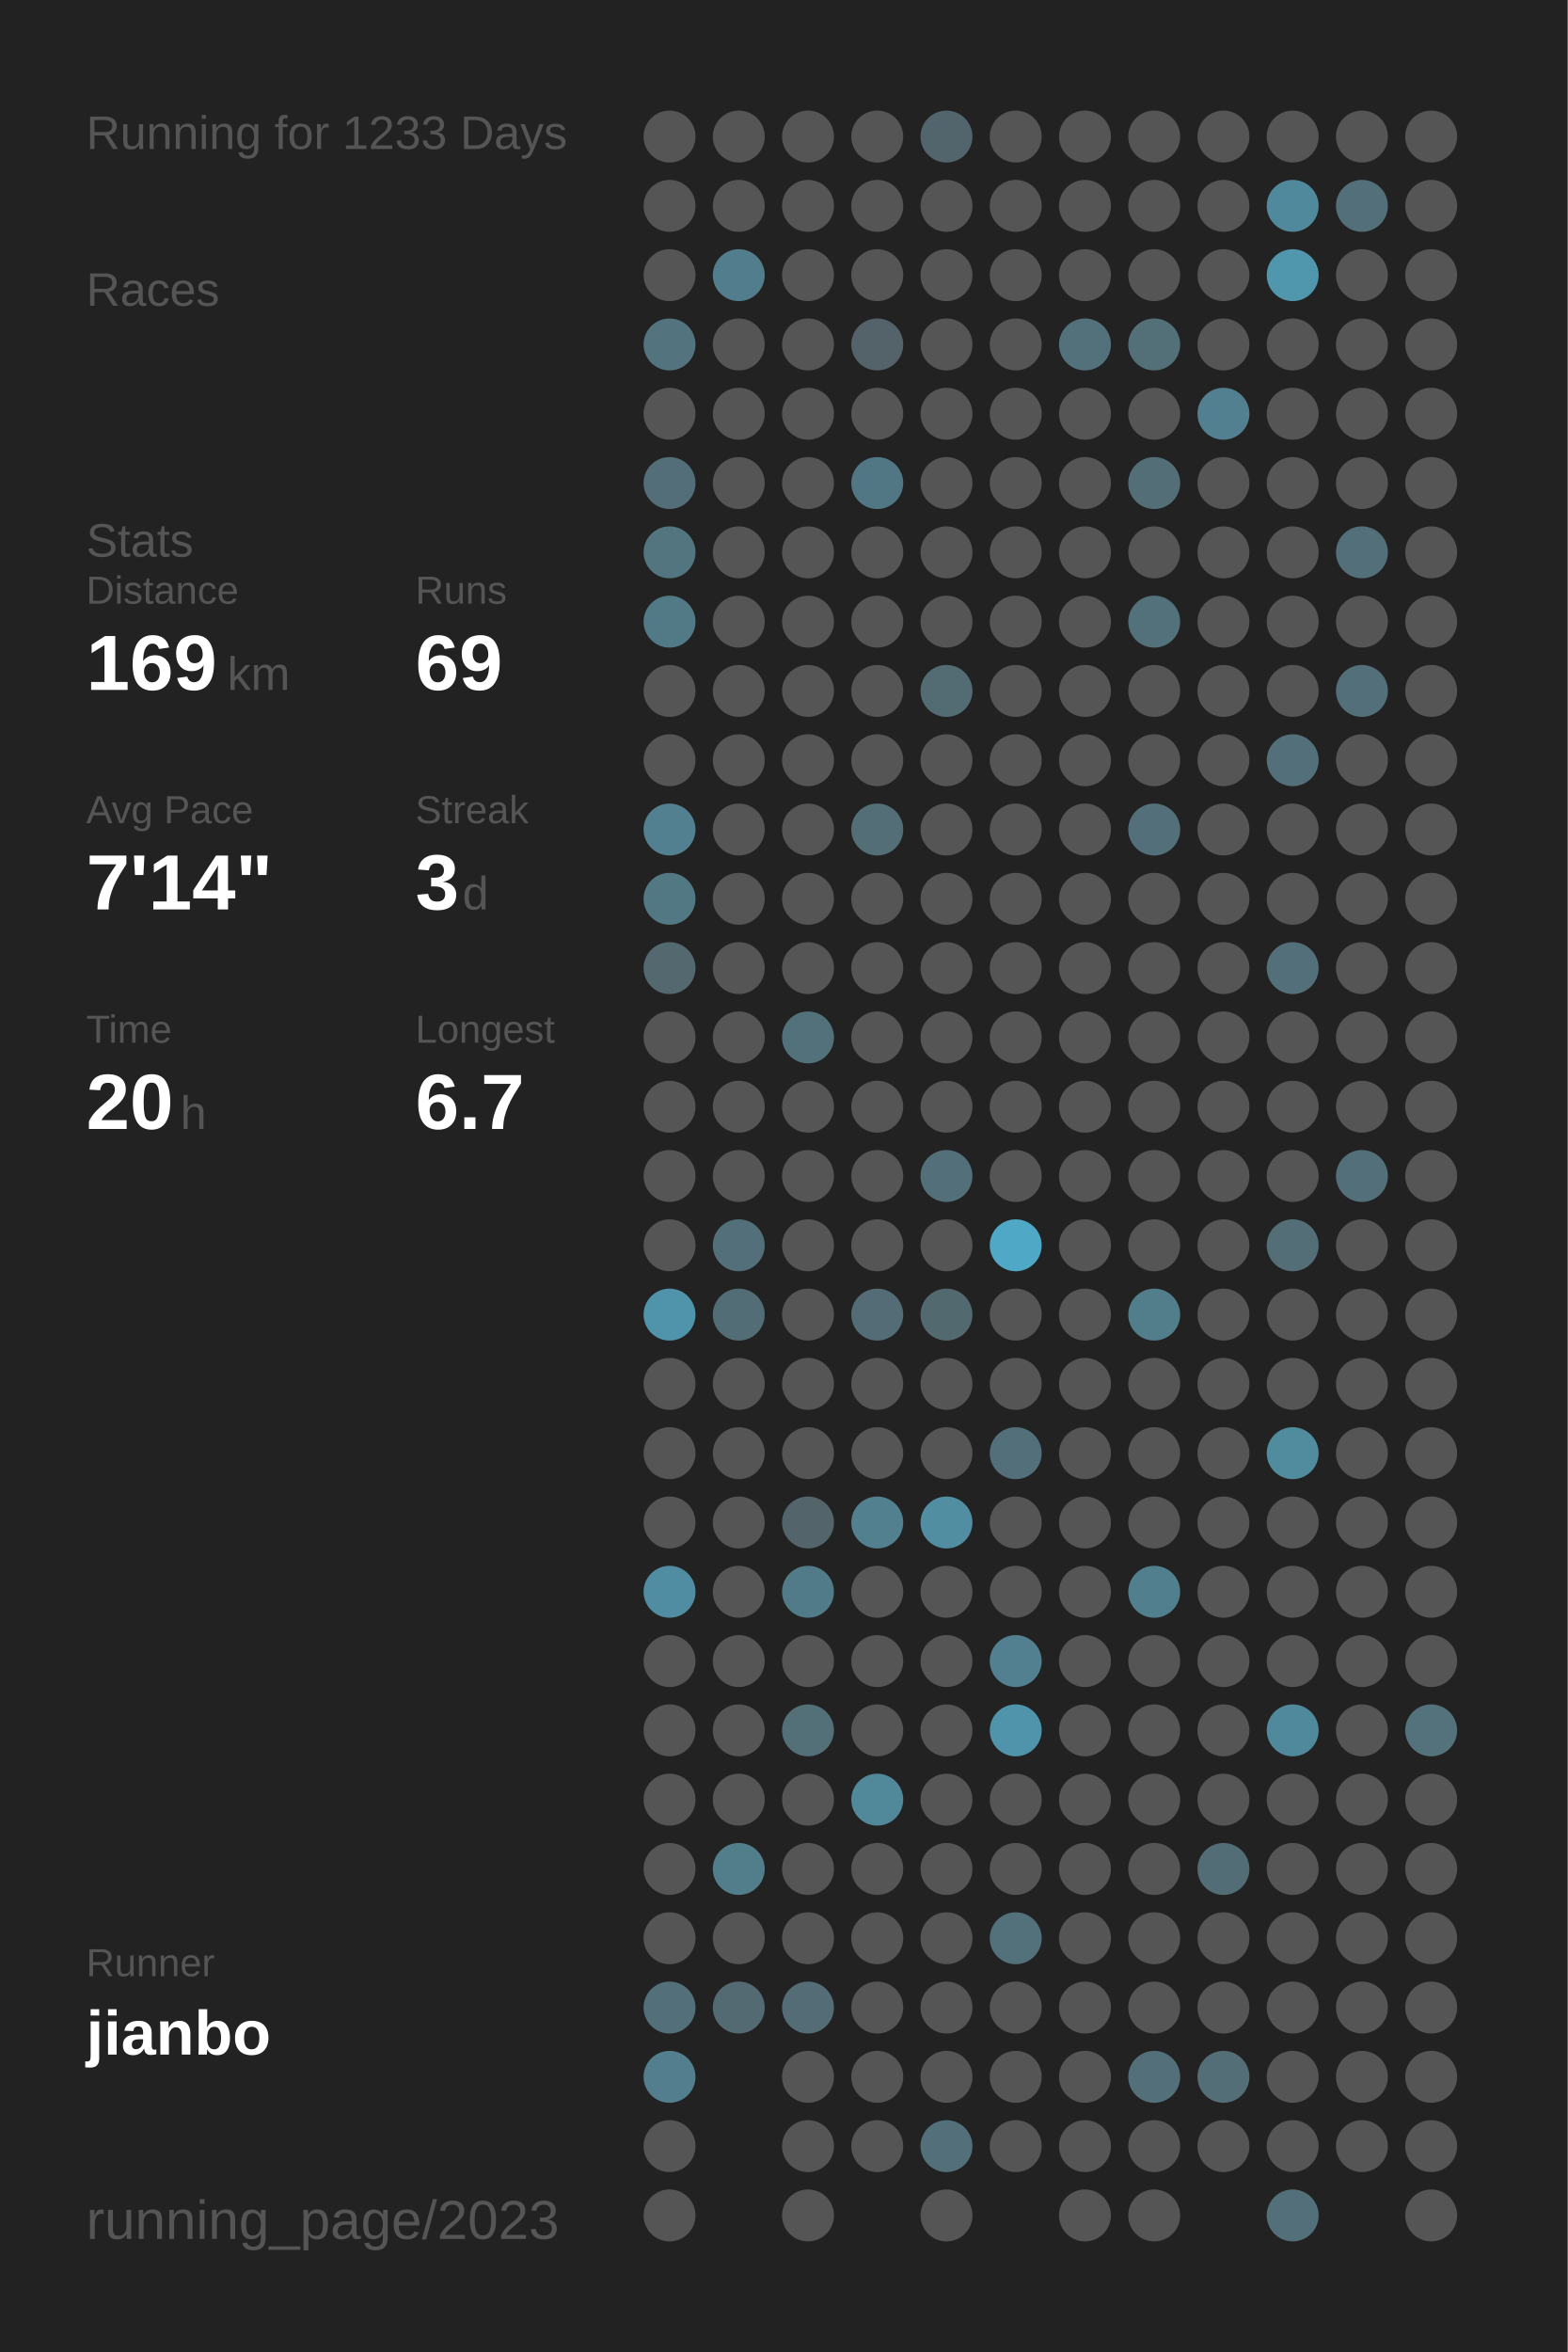
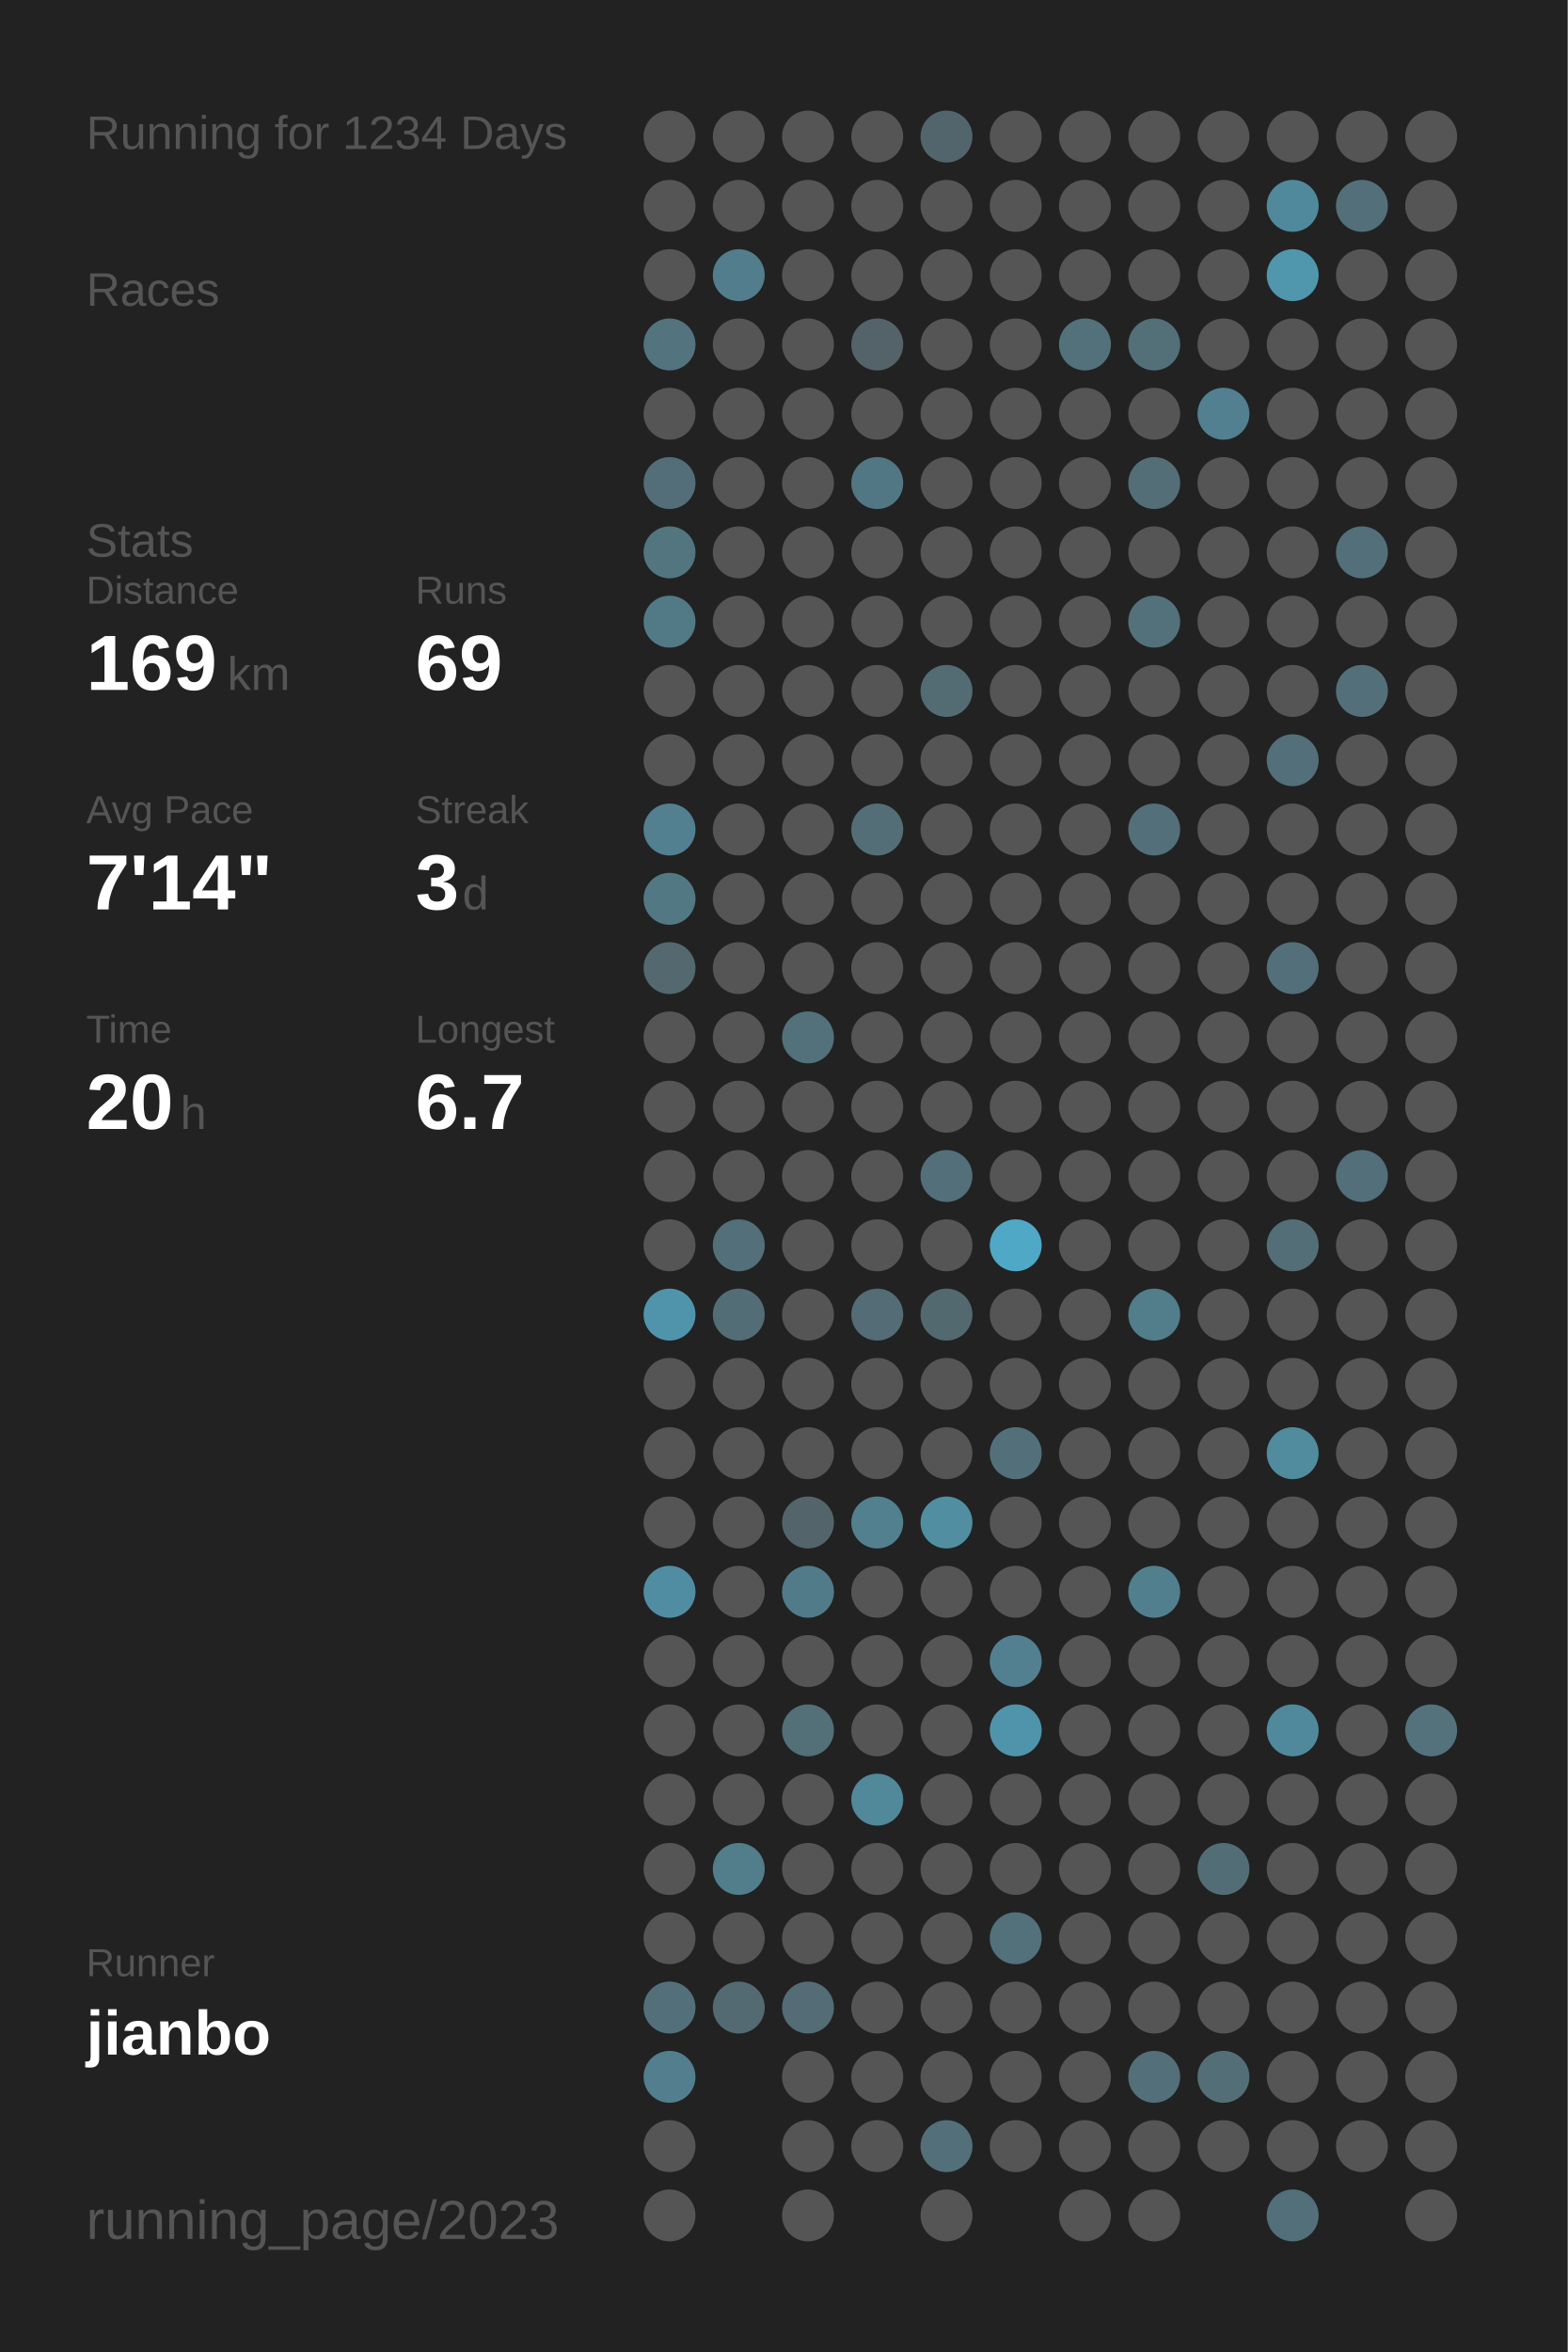
<svg xmlns="http://www.w3.org/2000/svg" baseProfile="full" height="300mm" version="1.1" viewBox="0,0,200,300" width="200mm">
  <defs />
  <rect fill="#222222" height="300" width="200" x="0" y="0" />
-   <text fill="#555555" style="font-size:6px; font-family:Arial;" x="11" y="19">Running for 1233 Days</text>
+   <text fill="#555555" style="font-size:6px; font-family:Arial;" x="11" y="19">Running for 1234 Days</text>
  <text fill="#555555" style="font-size:6px; font-family:Arial;" x="11" y="39">Races</text>
  <text fill="#555555" style="font-size:6px; font-family:Arial;" x="11" y="71">Stats</text>
  <text fill="#555555" style="font-size:5px; font-family:Arial;" x="11" y="77">Distance</text>
  <text fill="#FFFFFF" style="font-size:10px; font-family:Arial; font-weight:bold;" x="11" y="88">169</text>
  <text fill="#555555" style="font-size:6px; font-family:Arial;" x="29" y="88">km</text>
  <text fill="#555555" style="font-size:5px; font-family:Arial;" x="53" y="77">Runs</text>
  <text fill="#FFFFFF" style="font-size:10px; font-family:Arial; font-weight:bold;" x="53" y="88">69</text>
  <text fill="#555555" style="font-size:5px; font-family:Arial;" x="11" y="105">Avg Pace</text>
  <text fill="#FFFFFF" style="font-size:10px; font-family:Arial; font-weight:bold;" x="11" y="116">7'14"</text>
  <text fill="#555555" style="font-size:5px; font-family:Arial;" x="53" y="105">Streak</text>
  <text fill="#FFFFFF" style="font-size:10px; font-family:Arial; font-weight:bold;" x="53" y="116">3</text>
  <text fill="#555555" style="font-size:6px; font-family:Arial;" x="59" y="116">d</text>
  <text fill="#555555" style="font-size:5px; font-family:Arial;" x="11" y="133">Time</text>
  <text fill="#FFFFFF" style="font-size:10px; font-family:Arial; font-weight:bold;" x="11" y="144">20</text>
  <text fill="#555555" style="font-size:6px; font-family:Arial;" x="23" y="144">h</text>
  <text fill="#555555" style="font-size:5px; font-family:Arial;" x="53" y="133">Longest</text>
  <text fill="#FFFFFF" style="font-size:10px; font-family:Arial; font-weight:bold;" x="53" y="144">6.7</text>
  <text fill="#555555" style="font-size:5px; font-family:Arial;" x="11" y="252.065">Runner</text>
  <text fill="#FFFFFF" style="font-size:8px; font-family:Arial; font-weight:bold;" x="11" y="262.065">jianbo</text>
  <text fill="#555555" style="font-size:7px; font-family:Arial;" x="11" y="285.581">running_page/2023</text>
  <circle cx="85.417" cy="17.419" fill="#555555" r="3.312" />
  <circle cx="85.417" cy="26.258" fill="#555555" r="3.312" />
  <circle cx="85.417" cy="35.097" fill="#555555" r="3.312" />
  <circle cx="85.417" cy="43.935" fill="#53737f" r="3.312" />
  <circle cx="85.417" cy="52.774" fill="#555555" r="3.312" />
  <circle cx="85.417" cy="61.613" fill="#536e78" r="3.312" />
  <circle cx="85.417" cy="70.452" fill="#527580" r="3.312" />
  <circle cx="85.417" cy="79.29" fill="#527986" r="3.312" />
  <circle cx="85.417" cy="88.129" fill="#555555" r="3.312" />
  <circle cx="85.417" cy="96.968" fill="#555555" r="3.312" />
  <circle cx="85.417" cy="105.806" fill="#528090" r="3.312" />
  <circle cx="85.417" cy="114.645" fill="#527884" r="3.312" />
  <circle cx="85.417" cy="123.484" fill="#53686f" r="3.312" />
  <circle cx="85.417" cy="132.323" fill="#555555" r="3.312" />
  <circle cx="85.417" cy="141.161" fill="#555555" r="3.312" />
  <circle cx="85.417" cy="150" fill="#555555" r="3.312" />
  <circle cx="85.417" cy="158.839" fill="#555555" r="3.312" />
  <circle cx="85.417" cy="167.677" fill="#5094ab" r="3.312" />
  <circle cx="85.417" cy="176.516" fill="#555555" r="3.312" />
  <circle cx="85.417" cy="185.355" fill="#555555" r="3.312" />
  <circle cx="85.417" cy="194.194" fill="#555555" r="3.312" />
  <circle cx="85.417" cy="203.032" fill="#518da2" r="3.312" />
  <circle cx="85.417" cy="211.871" fill="#555555" r="3.312" />
  <circle cx="85.417" cy="220.71" fill="#555555" r="3.312" />
  <circle cx="85.417" cy="229.548" fill="#555555" r="3.312" />
  <circle cx="85.417" cy="238.387" fill="#555555" r="3.312" />
  <circle cx="85.417" cy="247.226" fill="#555555" r="3.312" />
  <circle cx="85.417" cy="256.065" fill="#53707a" r="3.312" />
  <circle cx="85.417" cy="264.903" fill="#527e8d" r="3.312" />
  <circle cx="85.417" cy="273.742" fill="#555555" r="3.312" />
  <circle cx="85.417" cy="282.581" fill="#555555" r="3.312" />
  <circle cx="94.25" cy="17.419" fill="#555555" r="3.312" />
  <circle cx="94.25" cy="26.258" fill="#555555" r="3.312" />
  <circle cx="94.25" cy="35.097" fill="#527d8c" r="3.312" />
  <circle cx="94.25" cy="43.935" fill="#555555" r="3.312" />
  <circle cx="94.25" cy="52.774" fill="#555555" r="3.312" />
  <circle cx="94.25" cy="61.613" fill="#555555" r="3.312" />
  <circle cx="94.25" cy="70.452" fill="#555555" r="3.312" />
  <circle cx="94.25" cy="79.29" fill="#555555" r="3.312" />
  <circle cx="94.25" cy="88.129" fill="#555555" r="3.312" />
  <circle cx="94.25" cy="96.968" fill="#555555" r="3.312" />
  <circle cx="94.25" cy="105.806" fill="#555555" r="3.312" />
  <circle cx="94.25" cy="114.645" fill="#555555" r="3.312" />
  <circle cx="94.25" cy="123.484" fill="#555555" r="3.312" />
  <circle cx="94.25" cy="132.323" fill="#555555" r="3.312" />
  <circle cx="94.25" cy="141.161" fill="#555555" r="3.312" />
  <circle cx="94.25" cy="150" fill="#555555" r="3.312" />
  <circle cx="94.25" cy="158.839" fill="#53707a" r="3.312" />
  <circle cx="94.25" cy="167.677" fill="#536d76" r="3.312" />
  <circle cx="94.25" cy="176.516" fill="#555555" r="3.312" />
  <circle cx="94.25" cy="185.355" fill="#555555" r="3.312" />
  <circle cx="94.25" cy="194.194" fill="#555555" r="3.312" />
  <circle cx="94.25" cy="203.032" fill="#555555" r="3.312" />
  <circle cx="94.25" cy="211.871" fill="#555555" r="3.312" />
  <circle cx="94.25" cy="220.71" fill="#555555" r="3.312" />
  <circle cx="94.25" cy="229.548" fill="#555555" r="3.312" />
  <circle cx="94.25" cy="238.387" fill="#527d8b" r="3.312" />
  <circle cx="94.25" cy="247.226" fill="#555555" r="3.312" />
  <circle cx="94.25" cy="256.065" fill="#536a72" r="3.312" />
  <circle cx="103.083" cy="17.419" fill="#555555" r="3.312" />
  <circle cx="103.083" cy="26.258" fill="#555555" r="3.312" />
  <circle cx="103.083" cy="35.097" fill="#555555" r="3.312" />
  <circle cx="103.083" cy="43.935" fill="#555555" r="3.312" />
  <circle cx="103.083" cy="52.774" fill="#555555" r="3.312" />
  <circle cx="103.083" cy="61.613" fill="#555555" r="3.312" />
  <circle cx="103.083" cy="70.452" fill="#555555" r="3.312" />
  <circle cx="103.083" cy="79.29" fill="#555555" r="3.312" />
  <circle cx="103.083" cy="88.129" fill="#555555" r="3.312" />
  <circle cx="103.083" cy="96.968" fill="#555555" r="3.312" />
  <circle cx="103.083" cy="105.806" fill="#555555" r="3.312" />
  <circle cx="103.083" cy="114.645" fill="#555555" r="3.312" />
  <circle cx="103.083" cy="123.484" fill="#555555" r="3.312" />
  <circle cx="103.083" cy="132.323" fill="#53717b" r="3.312" />
  <circle cx="103.083" cy="141.161" fill="#555555" r="3.312" />
  <circle cx="103.083" cy="150" fill="#555555" r="3.312" />
  <circle cx="103.083" cy="158.839" fill="#555555" r="3.312" />
  <circle cx="103.083" cy="167.677" fill="#555555" r="3.312" />
  <circle cx="103.083" cy="176.516" fill="#555555" r="3.312" />
  <circle cx="103.083" cy="185.355" fill="#555555" r="3.312" />
  <circle cx="103.083" cy="194.194" fill="#53656b" r="3.312" />
  <circle cx="103.083" cy="203.032" fill="#527b89" r="3.312" />
  <circle cx="103.083" cy="211.871" fill="#555555" r="3.312" />
  <circle cx="103.083" cy="220.71" fill="#536f78" r="3.312" />
  <circle cx="103.083" cy="229.548" fill="#555555" r="3.312" />
  <circle cx="103.083" cy="238.387" fill="#555555" r="3.312" />
  <circle cx="103.083" cy="247.226" fill="#555555" r="3.312" />
  <circle cx="103.083" cy="256.065" fill="#536c75" r="3.312" />
  <circle cx="103.083" cy="264.903" fill="#555555" r="3.312" />
  <circle cx="103.083" cy="273.742" fill="#555555" r="3.312" />
  <circle cx="103.083" cy="282.581" fill="#555555" r="3.312" />
  <circle cx="111.917" cy="17.419" fill="#555555" r="3.312" />
  <circle cx="111.917" cy="26.258" fill="#555555" r="3.312" />
  <circle cx="111.917" cy="35.097" fill="#555555" r="3.312" />
  <circle cx="111.917" cy="43.935" fill="#546369" r="3.312" />
  <circle cx="111.917" cy="52.774" fill="#555555" r="3.312" />
  <circle cx="111.917" cy="61.613" fill="#527784" r="3.312" />
  <circle cx="111.917" cy="70.452" fill="#555555" r="3.312" />
  <circle cx="111.917" cy="79.29" fill="#555555" r="3.312" />
  <circle cx="111.917" cy="88.129" fill="#555555" r="3.312" />
  <circle cx="111.917" cy="96.968" fill="#555555" r="3.312" />
  <circle cx="111.917" cy="105.806" fill="#536e77" r="3.312" />
  <circle cx="111.917" cy="114.645" fill="#555555" r="3.312" />
  <circle cx="111.917" cy="123.484" fill="#555555" r="3.312" />
  <circle cx="111.917" cy="132.323" fill="#555555" r="3.312" />
  <circle cx="111.917" cy="141.161" fill="#555555" r="3.312" />
  <circle cx="111.917" cy="150" fill="#555555" r="3.312" />
  <circle cx="111.917" cy="158.839" fill="#555555" r="3.312" />
  <circle cx="111.917" cy="167.677" fill="#536c75" r="3.312" />
  <circle cx="111.917" cy="176.516" fill="#555555" r="3.312" />
  <circle cx="111.917" cy="185.355" fill="#555555" r="3.312" />
  <circle cx="111.917" cy="194.194" fill="#52808f" r="3.312" />
  <circle cx="111.917" cy="203.032" fill="#555555" r="3.312" />
  <circle cx="111.917" cy="211.871" fill="#555555" r="3.312" />
  <circle cx="111.917" cy="220.71" fill="#555555" r="3.312" />
  <circle cx="111.917" cy="229.548" fill="#51889a" r="3.312" />
  <circle cx="111.917" cy="238.387" fill="#555555" r="3.312" />
  <circle cx="111.917" cy="247.226" fill="#555555" r="3.312" />
  <circle cx="111.917" cy="256.065" fill="#555555" r="3.312" />
  <circle cx="111.917" cy="264.903" fill="#555555" r="3.312" />
  <circle cx="111.917" cy="273.742" fill="#555555" r="3.312" />
  <circle cx="120.75" cy="17.419" fill="#53656c" r="3.312" />
  <circle cx="120.75" cy="26.258" fill="#555555" r="3.312" />
  <circle cx="120.75" cy="35.097" fill="#555555" r="3.312" />
  <circle cx="120.75" cy="43.935" fill="#555555" r="3.312" />
  <circle cx="120.75" cy="52.774" fill="#555555" r="3.312" />
  <circle cx="120.75" cy="61.613" fill="#555555" r="3.312" />
  <circle cx="120.75" cy="70.452" fill="#555555" r="3.312" />
  <circle cx="120.75" cy="79.29" fill="#555555" r="3.312" />
  <circle cx="120.75" cy="88.129" fill="#536c74" r="3.312" />
  <circle cx="120.75" cy="96.968" fill="#555555" r="3.312" />
  <circle cx="120.75" cy="105.806" fill="#555555" r="3.312" />
  <circle cx="120.75" cy="114.645" fill="#555555" r="3.312" />
  <circle cx="120.75" cy="123.484" fill="#555555" r="3.312" />
  <circle cx="120.75" cy="132.323" fill="#555555" r="3.312" />
  <circle cx="120.75" cy="141.161" fill="#555555" r="3.312" />
  <circle cx="120.75" cy="150" fill="#536f79" r="3.312" />
  <circle cx="120.75" cy="158.839" fill="#555555" r="3.312" />
  <circle cx="120.75" cy="167.677" fill="#536970" r="3.312" />
  <circle cx="120.75" cy="176.516" fill="#555555" r="3.312" />
  <circle cx="120.75" cy="185.355" fill="#555555" r="3.312" />
  <circle cx="120.75" cy="194.194" fill="#518ea2" r="3.312" />
  <circle cx="120.75" cy="203.032" fill="#555555" r="3.312" />
  <circle cx="120.75" cy="211.871" fill="#555555" r="3.312" />
  <circle cx="120.75" cy="220.71" fill="#555555" r="3.312" />
  <circle cx="120.75" cy="229.548" fill="#555555" r="3.312" />
  <circle cx="120.75" cy="238.387" fill="#555555" r="3.312" />
  <circle cx="120.75" cy="247.226" fill="#555555" r="3.312" />
  <circle cx="120.75" cy="256.065" fill="#555555" r="3.312" />
  <circle cx="120.75" cy="264.903" fill="#555555" r="3.312" />
  <circle cx="120.75" cy="273.742" fill="#53707a" r="3.312" />
  <circle cx="120.75" cy="282.581" fill="#555555" r="3.312" />
  <circle cx="129.583" cy="17.419" fill="#555555" r="3.312" />
  <circle cx="129.583" cy="26.258" fill="#555555" r="3.312" />
  <circle cx="129.583" cy="35.097" fill="#555555" r="3.312" />
  <circle cx="129.583" cy="43.935" fill="#555555" r="3.312" />
  <circle cx="129.583" cy="52.774" fill="#555555" r="3.312" />
  <circle cx="129.583" cy="61.613" fill="#555555" r="3.312" />
  <circle cx="129.583" cy="70.452" fill="#555555" r="3.312" />
  <circle cx="129.583" cy="79.29" fill="#555555" r="3.312" />
  <circle cx="129.583" cy="88.129" fill="#555555" r="3.312" />
  <circle cx="129.583" cy="96.968" fill="#555555" r="3.312" />
  <circle cx="129.583" cy="105.806" fill="#555555" r="3.312" />
  <circle cx="129.583" cy="114.645" fill="#555555" r="3.312" />
  <circle cx="129.583" cy="123.484" fill="#555555" r="3.312" />
  <circle cx="129.583" cy="132.323" fill="#555555" r="3.312" />
  <circle cx="129.583" cy="141.161" fill="#555555" r="3.312" />
  <circle cx="129.583" cy="150" fill="#555555" r="3.312" />
  <circle cx="129.583" cy="158.839" fill="#4fa8c6" r="3.312" />
  <circle cx="129.583" cy="167.677" fill="#555555" r="3.312" />
  <circle cx="129.583" cy="176.516" fill="#555555" r="3.312" />
  <circle cx="129.583" cy="185.355" fill="#53707a" r="3.312" />
  <circle cx="129.583" cy="194.194" fill="#555555" r="3.312" />
  <circle cx="129.583" cy="203.032" fill="#555555" r="3.312" />
  <circle cx="129.583" cy="211.871" fill="#528090" r="3.312" />
  <circle cx="129.583" cy="220.71" fill="#5094ab" r="3.312" />
  <circle cx="129.583" cy="229.548" fill="#555555" r="3.312" />
  <circle cx="129.583" cy="238.387" fill="#555555" r="3.312" />
  <circle cx="129.583" cy="247.226" fill="#53717b" r="3.312" />
  <circle cx="129.583" cy="256.065" fill="#555555" r="3.312" />
  <circle cx="129.583" cy="264.903" fill="#555555" r="3.312" />
  <circle cx="129.583" cy="273.742" fill="#555555" r="3.312" />
  <circle cx="138.417" cy="17.419" fill="#555555" r="3.312" />
  <circle cx="138.417" cy="26.258" fill="#555555" r="3.312" />
  <circle cx="138.417" cy="35.097" fill="#555555" r="3.312" />
  <circle cx="138.417" cy="43.935" fill="#53717b" r="3.312" />
  <circle cx="138.417" cy="52.774" fill="#555555" r="3.312" />
  <circle cx="138.417" cy="61.613" fill="#555555" r="3.312" />
  <circle cx="138.417" cy="70.452" fill="#555555" r="3.312" />
  <circle cx="138.417" cy="79.29" fill="#555555" r="3.312" />
  <circle cx="138.417" cy="88.129" fill="#555555" r="3.312" />
  <circle cx="138.417" cy="96.968" fill="#555555" r="3.312" />
  <circle cx="138.417" cy="105.806" fill="#555555" r="3.312" />
  <circle cx="138.417" cy="114.645" fill="#555555" r="3.312" />
  <circle cx="138.417" cy="123.484" fill="#555555" r="3.312" />
  <circle cx="138.417" cy="132.323" fill="#555555" r="3.312" />
  <circle cx="138.417" cy="141.161" fill="#555555" r="3.312" />
  <circle cx="138.417" cy="150" fill="#555555" r="3.312" />
  <circle cx="138.417" cy="158.839" fill="#555555" r="3.312" />
  <circle cx="138.417" cy="167.677" fill="#555555" r="3.312" />
  <circle cx="138.417" cy="176.516" fill="#555555" r="3.312" />
  <circle cx="138.417" cy="185.355" fill="#555555" r="3.312" />
  <circle cx="138.417" cy="194.194" fill="#555555" r="3.312" />
  <circle cx="138.417" cy="203.032" fill="#555555" r="3.312" />
  <circle cx="138.417" cy="211.871" fill="#555555" r="3.312" />
  <circle cx="138.417" cy="220.71" fill="#555555" r="3.312" />
  <circle cx="138.417" cy="229.548" fill="#555555" r="3.312" />
  <circle cx="138.417" cy="238.387" fill="#555555" r="3.312" />
  <circle cx="138.417" cy="247.226" fill="#555555" r="3.312" />
  <circle cx="138.417" cy="256.065" fill="#555555" r="3.312" />
  <circle cx="138.417" cy="264.903" fill="#555555" r="3.312" />
  <circle cx="138.417" cy="273.742" fill="#555555" r="3.312" />
  <circle cx="138.417" cy="282.581" fill="#555555" r="3.312" />
  <circle cx="147.25" cy="17.419" fill="#555555" r="3.312" />
  <circle cx="147.25" cy="26.258" fill="#555555" r="3.312" />
  <circle cx="147.25" cy="35.097" fill="#555555" r="3.312" />
  <circle cx="147.25" cy="43.935" fill="#537079" r="3.312" />
  <circle cx="147.25" cy="52.774" fill="#555555" r="3.312" />
  <circle cx="147.25" cy="61.613" fill="#536e77" r="3.312" />
  <circle cx="147.25" cy="70.452" fill="#555555" r="3.312" />
  <circle cx="147.25" cy="79.29" fill="#53717b" r="3.312" />
  <circle cx="147.25" cy="88.129" fill="#555555" r="3.312" />
  <circle cx="147.25" cy="96.968" fill="#555555" r="3.312" />
  <circle cx="147.25" cy="105.806" fill="#536f79" r="3.312" />
  <circle cx="147.25" cy="114.645" fill="#555555" r="3.312" />
  <circle cx="147.25" cy="123.484" fill="#555555" r="3.312" />
  <circle cx="147.25" cy="132.323" fill="#555555" r="3.312" />
  <circle cx="147.25" cy="141.161" fill="#555555" r="3.312" />
  <circle cx="147.25" cy="150" fill="#555555" r="3.312" />
  <circle cx="147.25" cy="158.839" fill="#555555" r="3.312" />
  <circle cx="147.25" cy="167.677" fill="#527d8b" r="3.312" />
  <circle cx="147.25" cy="176.516" fill="#555555" r="3.312" />
  <circle cx="147.25" cy="185.355" fill="#555555" r="3.312" />
  <circle cx="147.25" cy="194.194" fill="#555555" r="3.312" />
  <circle cx="147.25" cy="203.032" fill="#527f8e" r="3.312" />
  <circle cx="147.25" cy="211.871" fill="#555555" r="3.312" />
  <circle cx="147.25" cy="220.71" fill="#555555" r="3.312" />
  <circle cx="147.25" cy="229.548" fill="#555555" r="3.312" />
  <circle cx="147.25" cy="238.387" fill="#555555" r="3.312" />
  <circle cx="147.25" cy="247.226" fill="#555555" r="3.312" />
  <circle cx="147.25" cy="256.065" fill="#555555" r="3.312" />
  <circle cx="147.25" cy="264.903" fill="#536f79" r="3.312" />
  <circle cx="147.25" cy="273.742" fill="#555555" r="3.312" />
  <circle cx="147.25" cy="282.581" fill="#555555" r="3.312" />
  <circle cx="156.083" cy="17.419" fill="#555555" r="3.312" />
  <circle cx="156.083" cy="26.258" fill="#555555" r="3.312" />
  <circle cx="156.083" cy="35.097" fill="#555555" r="3.312" />
  <circle cx="156.083" cy="43.935" fill="#555555" r="3.312" />
  <circle cx="156.083" cy="52.774" fill="#528090" r="3.312" />
  <circle cx="156.083" cy="61.613" fill="#555555" r="3.312" />
  <circle cx="156.083" cy="70.452" fill="#555555" r="3.312" />
  <circle cx="156.083" cy="79.29" fill="#555555" r="3.312" />
  <circle cx="156.083" cy="88.129" fill="#555555" r="3.312" />
  <circle cx="156.083" cy="96.968" fill="#555555" r="3.312" />
  <circle cx="156.083" cy="105.806" fill="#555555" r="3.312" />
  <circle cx="156.083" cy="114.645" fill="#555555" r="3.312" />
  <circle cx="156.083" cy="123.484" fill="#555555" r="3.312" />
  <circle cx="156.083" cy="132.323" fill="#555555" r="3.312" />
  <circle cx="156.083" cy="141.161" fill="#555555" r="3.312" />
  <circle cx="156.083" cy="150" fill="#555555" r="3.312" />
  <circle cx="156.083" cy="158.839" fill="#555555" r="3.312" />
  <circle cx="156.083" cy="167.677" fill="#555555" r="3.312" />
  <circle cx="156.083" cy="176.516" fill="#555555" r="3.312" />
  <circle cx="156.083" cy="185.355" fill="#555555" r="3.312" />
  <circle cx="156.083" cy="194.194" fill="#555555" r="3.312" />
  <circle cx="156.083" cy="203.032" fill="#555555" r="3.312" />
  <circle cx="156.083" cy="211.871" fill="#555555" r="3.312" />
  <circle cx="156.083" cy="220.71" fill="#555555" r="3.312" />
  <circle cx="156.083" cy="229.548" fill="#555555" r="3.312" />
  <circle cx="156.083" cy="238.387" fill="#536d76" r="3.312" />
  <circle cx="156.083" cy="247.226" fill="#555555" r="3.312" />
  <circle cx="156.083" cy="256.065" fill="#555555" r="3.312" />
  <circle cx="156.083" cy="264.903" fill="#536e77" r="3.312" />
  <circle cx="156.083" cy="273.742" fill="#555555" r="3.312" />
  <circle cx="164.917" cy="17.419" fill="#555555" r="3.312" />
  <circle cx="164.917" cy="26.258" fill="#51899c" r="3.312" />
  <circle cx="164.917" cy="35.097" fill="#5096ad" r="3.312" />
  <circle cx="164.917" cy="43.935" fill="#555555" r="3.312" />
  <circle cx="164.917" cy="52.774" fill="#555555" r="3.312" />
  <circle cx="164.917" cy="61.613" fill="#555555" r="3.312" />
  <circle cx="164.917" cy="70.452" fill="#555555" r="3.312" />
  <circle cx="164.917" cy="79.29" fill="#555555" r="3.312" />
  <circle cx="164.917" cy="88.129" fill="#555555" r="3.312" />
  <circle cx="164.917" cy="96.968" fill="#536f79" r="3.312" />
  <circle cx="164.917" cy="105.806" fill="#555555" r="3.312" />
  <circle cx="164.917" cy="114.645" fill="#555555" r="3.312" />
  <circle cx="164.917" cy="123.484" fill="#536f79" r="3.312" />
  <circle cx="164.917" cy="132.323" fill="#555555" r="3.312" />
  <circle cx="164.917" cy="141.161" fill="#555555" r="3.312" />
  <circle cx="164.917" cy="150" fill="#555555" r="3.312" />
  <circle cx="164.917" cy="158.839" fill="#536e77" r="3.312" />
  <circle cx="164.917" cy="167.677" fill="#555555" r="3.312" />
  <circle cx="164.917" cy="176.516" fill="#555555" r="3.312" />
  <circle cx="164.917" cy="185.355" fill="#518b9e" r="3.312" />
  <circle cx="164.917" cy="194.194" fill="#555555" r="3.312" />
  <circle cx="164.917" cy="203.032" fill="#555555" r="3.312" />
  <circle cx="164.917" cy="211.871" fill="#555555" r="3.312" />
  <circle cx="164.917" cy="220.71" fill="#51899c" r="3.312" />
  <circle cx="164.917" cy="229.548" fill="#555555" r="3.312" />
  <circle cx="164.917" cy="238.387" fill="#555555" r="3.312" />
  <circle cx="164.917" cy="247.226" fill="#555555" r="3.312" />
  <circle cx="164.917" cy="256.065" fill="#555555" r="3.312" />
  <circle cx="164.917" cy="264.903" fill="#555555" r="3.312" />
  <circle cx="164.917" cy="273.742" fill="#555555" r="3.312" />
  <circle cx="164.917" cy="282.581" fill="#536f79" r="3.312" />
  <circle cx="173.75" cy="17.419" fill="#555555" r="3.312" />
  <circle cx="173.75" cy="26.258" fill="#53707a" r="3.312" />
  <circle cx="173.75" cy="35.097" fill="#555555" r="3.312" />
  <circle cx="173.75" cy="43.935" fill="#555555" r="3.312" />
  <circle cx="173.75" cy="52.774" fill="#555555" r="3.312" />
  <circle cx="173.75" cy="61.613" fill="#555555" r="3.312" />
  <circle cx="173.75" cy="70.452" fill="#536f79" r="3.312" />
  <circle cx="173.75" cy="79.29" fill="#555555" r="3.312" />
  <circle cx="173.75" cy="88.129" fill="#53707a" r="3.312" />
  <circle cx="173.75" cy="96.968" fill="#555555" r="3.312" />
  <circle cx="173.75" cy="105.806" fill="#555555" r="3.312" />
  <circle cx="173.75" cy="114.645" fill="#555555" r="3.312" />
  <circle cx="173.75" cy="123.484" fill="#555555" r="3.312" />
  <circle cx="173.75" cy="132.323" fill="#555555" r="3.312" />
  <circle cx="173.75" cy="141.161" fill="#555555" r="3.312" />
  <circle cx="173.75" cy="150" fill="#536f79" r="3.312" />
  <circle cx="173.75" cy="158.839" fill="#555555" r="3.312" />
  <circle cx="173.75" cy="167.677" fill="#555555" r="3.312" />
  <circle cx="173.75" cy="176.516" fill="#555555" r="3.312" />
  <circle cx="173.75" cy="185.355" fill="#555555" r="3.312" />
  <circle cx="173.75" cy="194.194" fill="#555555" r="3.312" />
  <circle cx="173.75" cy="203.032" fill="#555555" r="3.312" />
  <circle cx="173.75" cy="211.871" fill="#555555" r="3.312" />
  <circle cx="173.75" cy="220.71" fill="#555555" r="3.312" />
  <circle cx="173.75" cy="229.548" fill="#555555" r="3.312" />
  <circle cx="173.75" cy="238.387" fill="#555555" r="3.312" />
  <circle cx="173.75" cy="247.226" fill="#555555" r="3.312" />
  <circle cx="173.75" cy="256.065" fill="#555555" r="3.312" />
  <circle cx="173.75" cy="264.903" fill="#555555" r="3.312" />
  <circle cx="173.75" cy="273.742" fill="#555555" r="3.312" />
  <circle cx="182.583" cy="17.419" fill="#555555" r="3.312" />
  <circle cx="182.583" cy="26.258" fill="#555555" r="3.312" />
  <circle cx="182.583" cy="35.097" fill="#555555" r="3.312" />
  <circle cx="182.583" cy="43.935" fill="#555555" r="3.312" />
  <circle cx="182.583" cy="52.774" fill="#555555" r="3.312" />
  <circle cx="182.583" cy="61.613" fill="#555555" r="3.312" />
  <circle cx="182.583" cy="70.452" fill="#555555" r="3.312" />
  <circle cx="182.583" cy="79.29" fill="#555555" r="3.312" />
  <circle cx="182.583" cy="88.129" fill="#555555" r="3.312" />
  <circle cx="182.583" cy="96.968" fill="#555555" r="3.312" />
  <circle cx="182.583" cy="105.806" fill="#555555" r="3.312" />
  <circle cx="182.583" cy="114.645" fill="#555555" r="3.312" />
  <circle cx="182.583" cy="123.484" fill="#555555" r="3.312" />
  <circle cx="182.583" cy="132.323" fill="#555555" r="3.312" />
  <circle cx="182.583" cy="141.161" fill="#555555" r="3.312" />
  <circle cx="182.583" cy="150" fill="#555555" r="3.312" />
  <circle cx="182.583" cy="158.839" fill="#555555" r="3.312" />
  <circle cx="182.583" cy="167.677" fill="#555555" r="3.312" />
  <circle cx="182.583" cy="176.516" fill="#555555" r="3.312" />
  <circle cx="182.583" cy="185.355" fill="#555555" r="3.312" />
  <circle cx="182.583" cy="194.194" fill="#555555" r="3.312" />
  <circle cx="182.583" cy="203.032" fill="#555555" r="3.312" />
  <circle cx="182.583" cy="211.871" fill="#555555" r="3.312" />
  <circle cx="182.583" cy="220.71" fill="#53727c" r="3.312" />
  <circle cx="182.583" cy="229.548" fill="#555555" r="3.312" />
  <circle cx="182.583" cy="238.387" fill="#555555" r="3.312" />
  <circle cx="182.583" cy="247.226" fill="#555555" r="3.312" />
  <circle cx="182.583" cy="256.065" fill="#555555" r="3.312" />
  <circle cx="182.583" cy="264.903" fill="#555555" r="3.312" />
  <circle cx="182.583" cy="273.742" fill="#555555" r="3.312" />
  <circle cx="182.583" cy="282.581" fill="#555555" r="3.312" />
</svg>
